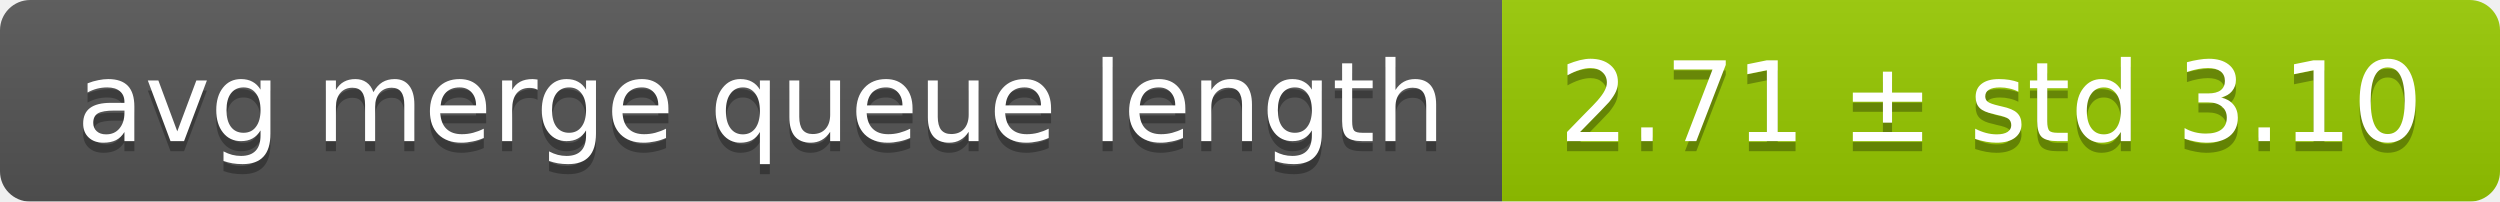
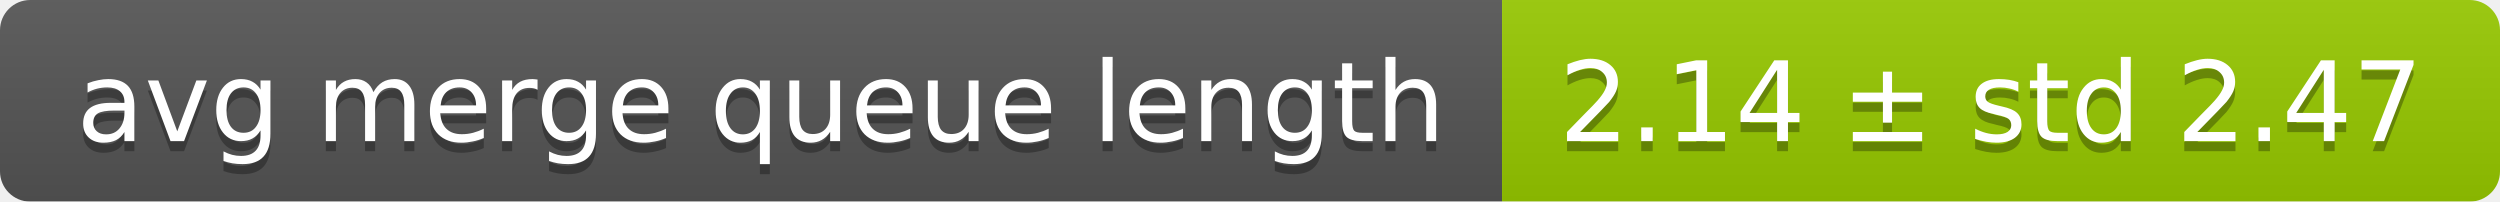
<svg xmlns="http://www.w3.org/2000/svg" width="248" height="20">
  <linearGradient id="smooth" x2="0" y2="100%">
    <stop offset="0" stop-color="#bbb" stop-opacity=".1" />
    <stop offset="1" stop-opacity=".1" />
  </linearGradient>
  <mask id="round">
    <rect width="248" height="20" rx="3" fill="#fff" />
  </mask>
  <g mask="url(#round)">
    <rect width="149" height="20" fill="#555" />
    <rect x="149" width="99" height="20" fill="#97ca00" />
    <rect width="248" height="20" fill="url(#smooth)" />
  </g>
  <g fill="#fff" text-anchor="middle" font-family="DejaVu Sans,Verdana,Geneva,sans-serif" font-size="11">
    <text x="75.5" y="15" fill="#010101" fill-opacity=".3">avg merge queue length</text>
    <text x="75.5" y="14">avg merge queue length</text>
-     <text x="197.5" y="15" fill="#010101" fill-opacity=".3">2.71 ± std 3.10</text>
-     <text x="197.5" y="14">2.71 ± std 3.10</text>
+     <text x="197.5" y="15" fill="#010101" fill-opacity=".3">2.14 ± std 2.47</text>
+     <text x="197.5" y="14">2.14 ± std 2.47</text>
  </g>
</svg>
